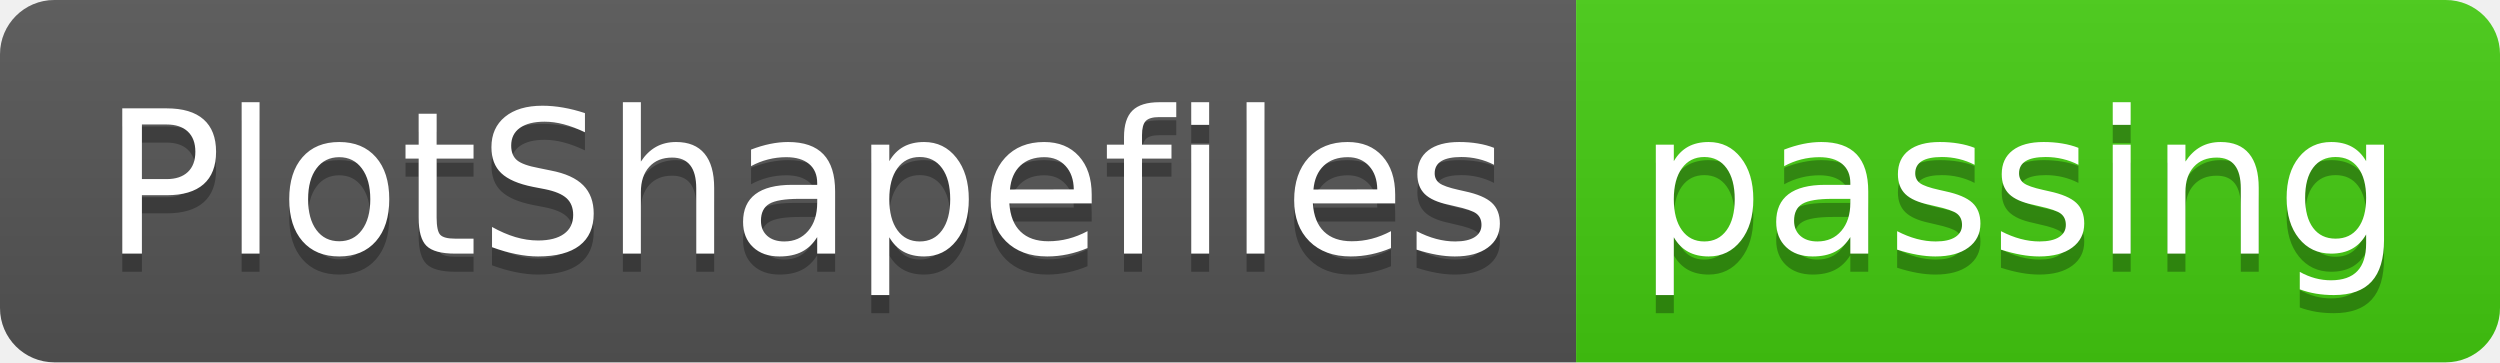
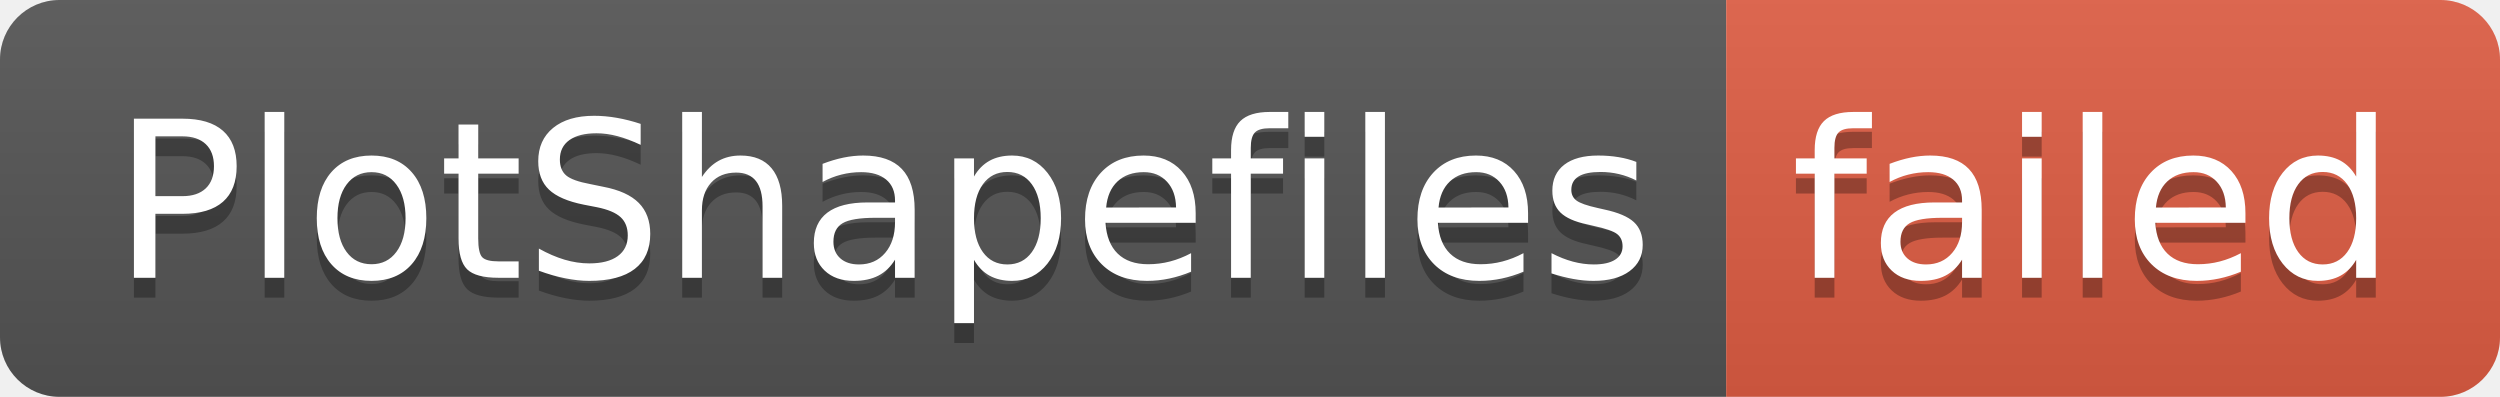
- <svg xmlns="http://www.w3.org/2000/svg" width="138" height="20" role="img" aria-label="PlotShapefiles: passing">
+ <svg xmlns="http://www.w3.org/2000/svg" width="126" height="20" role="img" aria-label="PlotShapefiles: failed">
  <linearGradient id="s" x2="0" y2="100%">
    <stop offset="0" stop-color="#bbb" stop-opacity=".1" />
    <stop offset="1" stop-opacity=".1" />
  </linearGradient>
  <clipPath id="r">
-     <rect width="138" height="20" rx="3" fill="#fff" />
+     <rect width="126" height="20" rx="3" fill="#fff" />
  </clipPath>
  <g clip-path="url(#r)">
    <rect width="87" height="20" fill="#555" />
-     <rect x="87" width="51" height="20" fill="#4c1" />
-     <rect width="138" height="20" fill="url(#s)" />
+     <rect x="87" width="39" height="20" fill="#e05d44" />
+     <rect width="126" height="20" fill="url(#s)" />
  </g>
  <g fill="#fff" text-anchor="middle" font-family="Verdana,Geneva,DejaVu Sans,sans-serif" text-rendering="geometricPrecision" font-size="110">
    <text aria-hidden="true" x="445" y="150" fill="#010101" fill-opacity=".3" transform="scale(.1)" textLength="770">PlotShapefiles</text>
    <text x="445" y="140" transform="scale(.1)" fill="#fff" textLength="770">PlotShapefiles</text>
-     <text aria-hidden="true" x="1115" y="150" fill="#010101" fill-opacity=".3" transform="scale(.1)" textLength="410">passing</text>
-     <text x="1115" y="140" transform="scale(.1)" fill="#fff" textLength="410">passing</text>
+     <text aria-hidden="true" x="1055" y="150" fill="#010101" fill-opacity=".3" transform="scale(.1)" textLength="290">failed</text>
+     <text x="1055" y="140" transform="scale(.1)" fill="#fff" textLength="290">failed</text>
  </g>
</svg>
